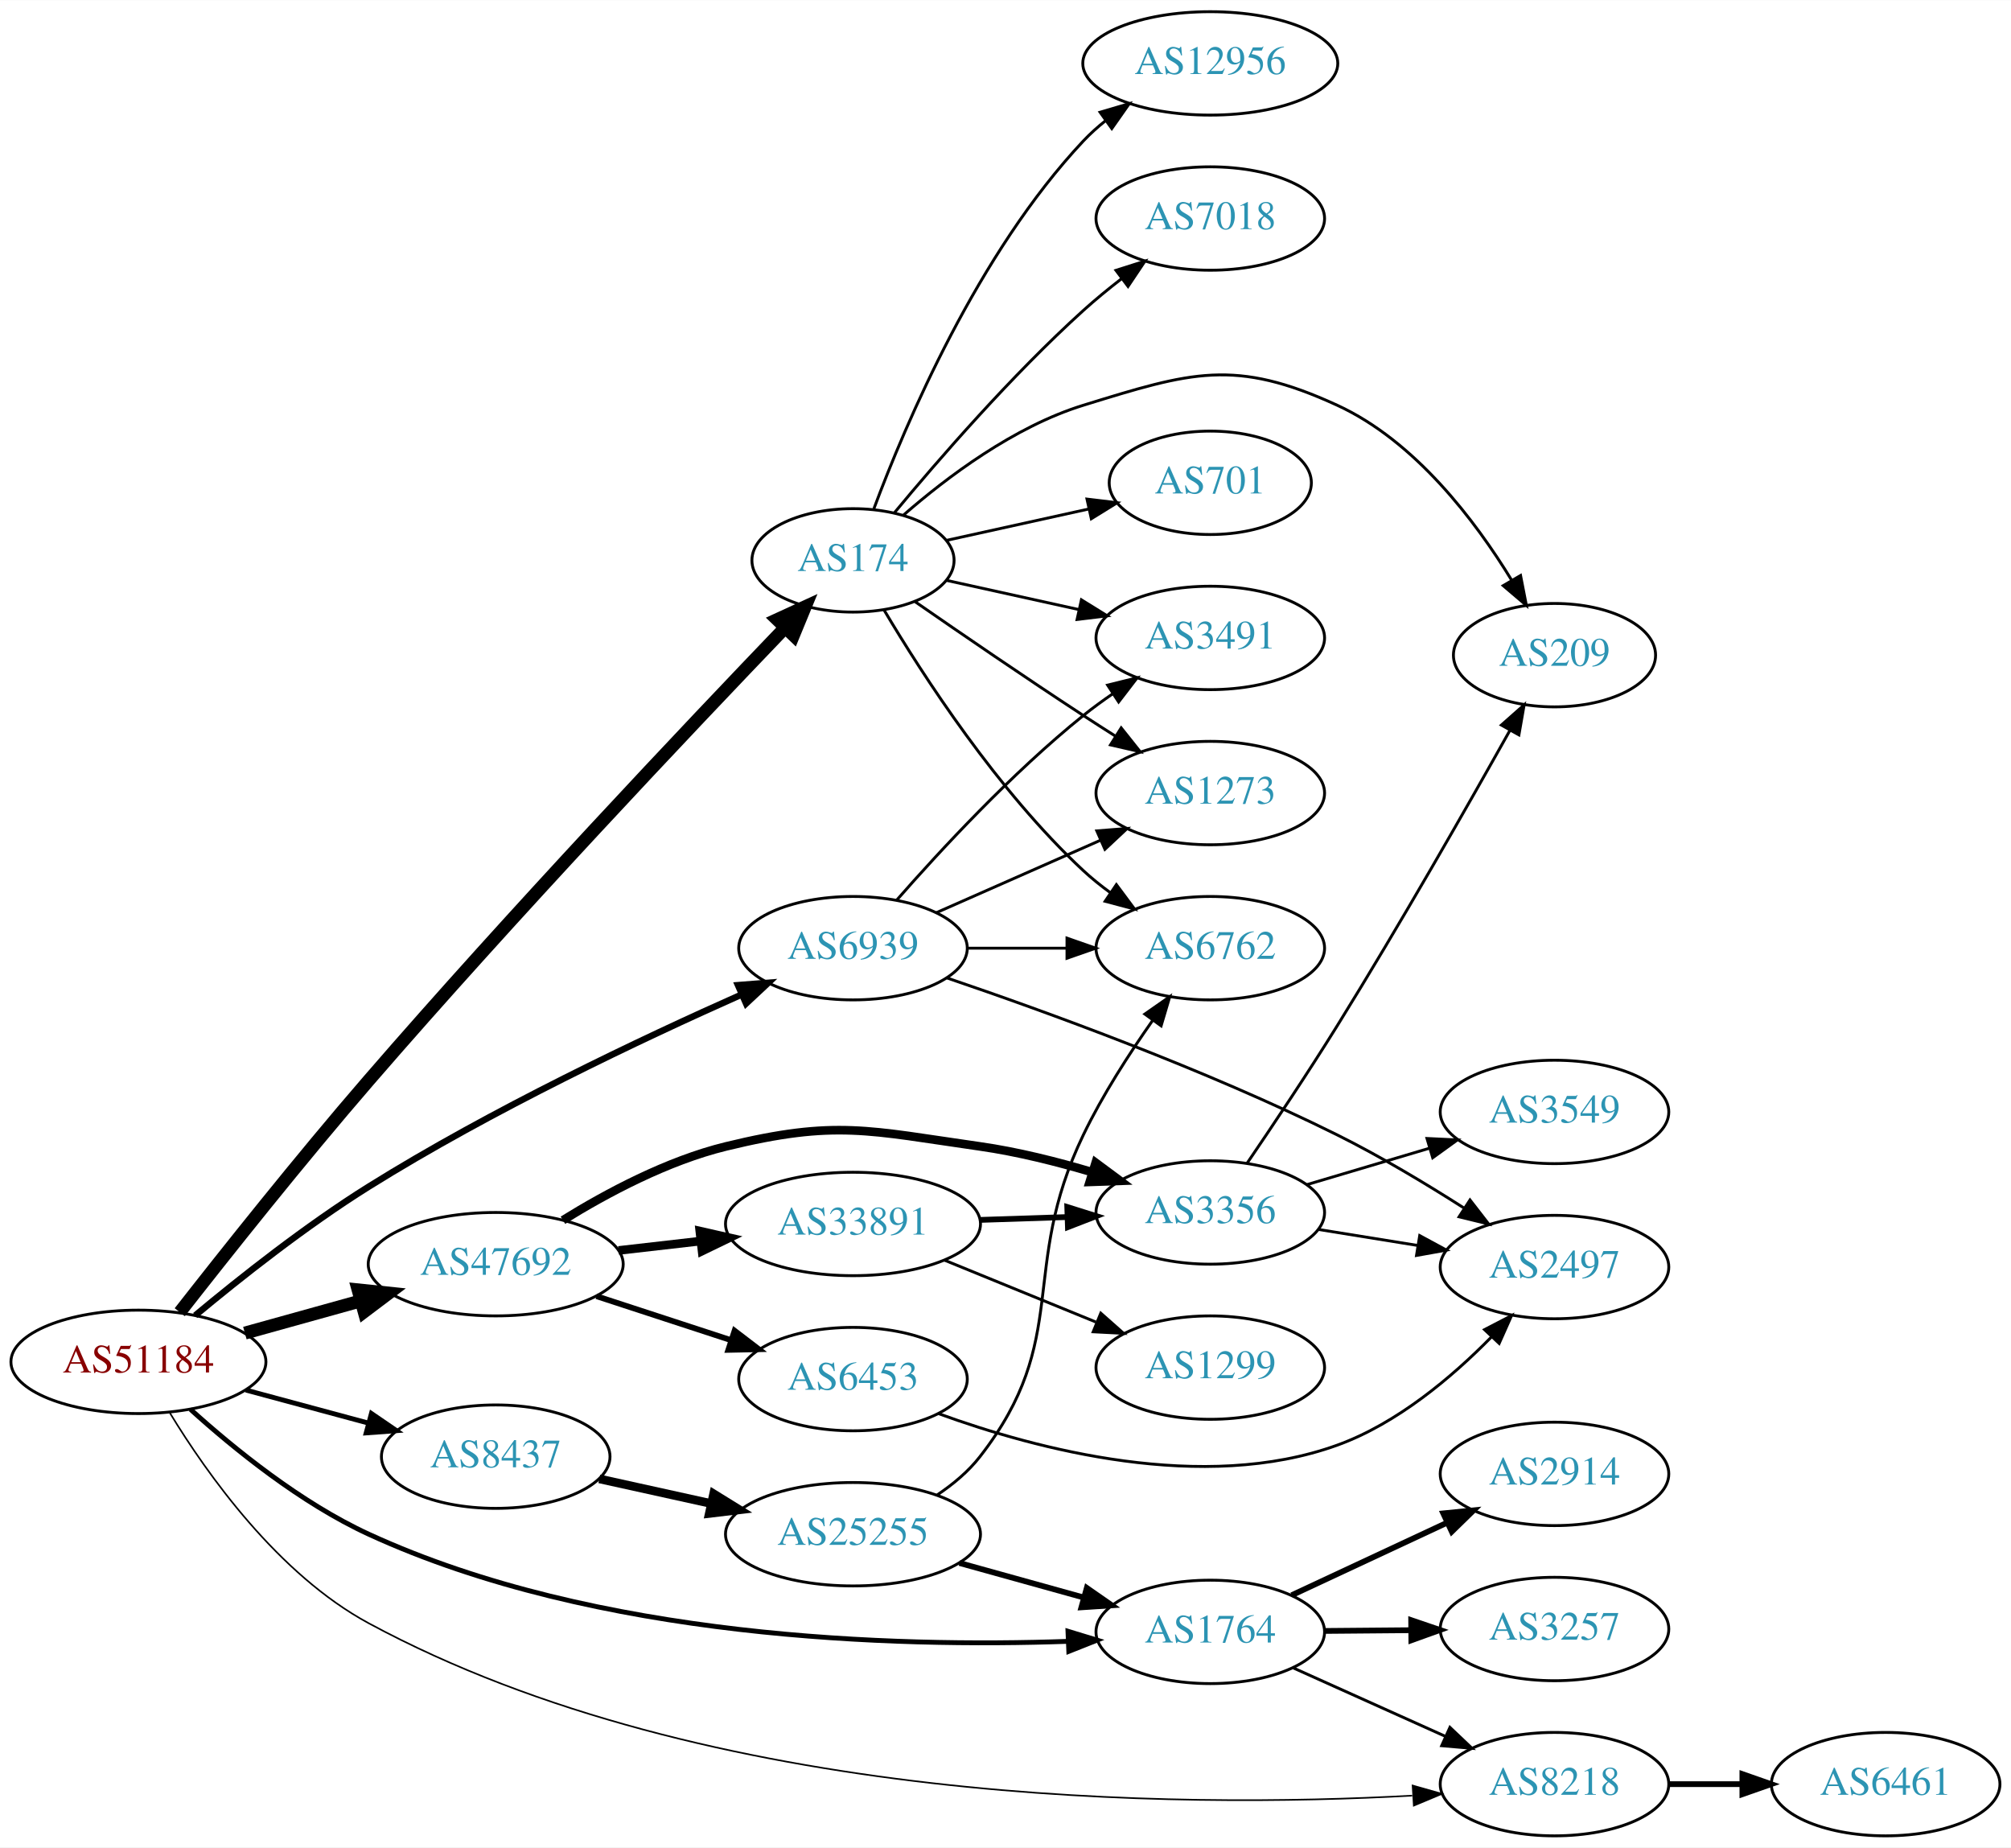
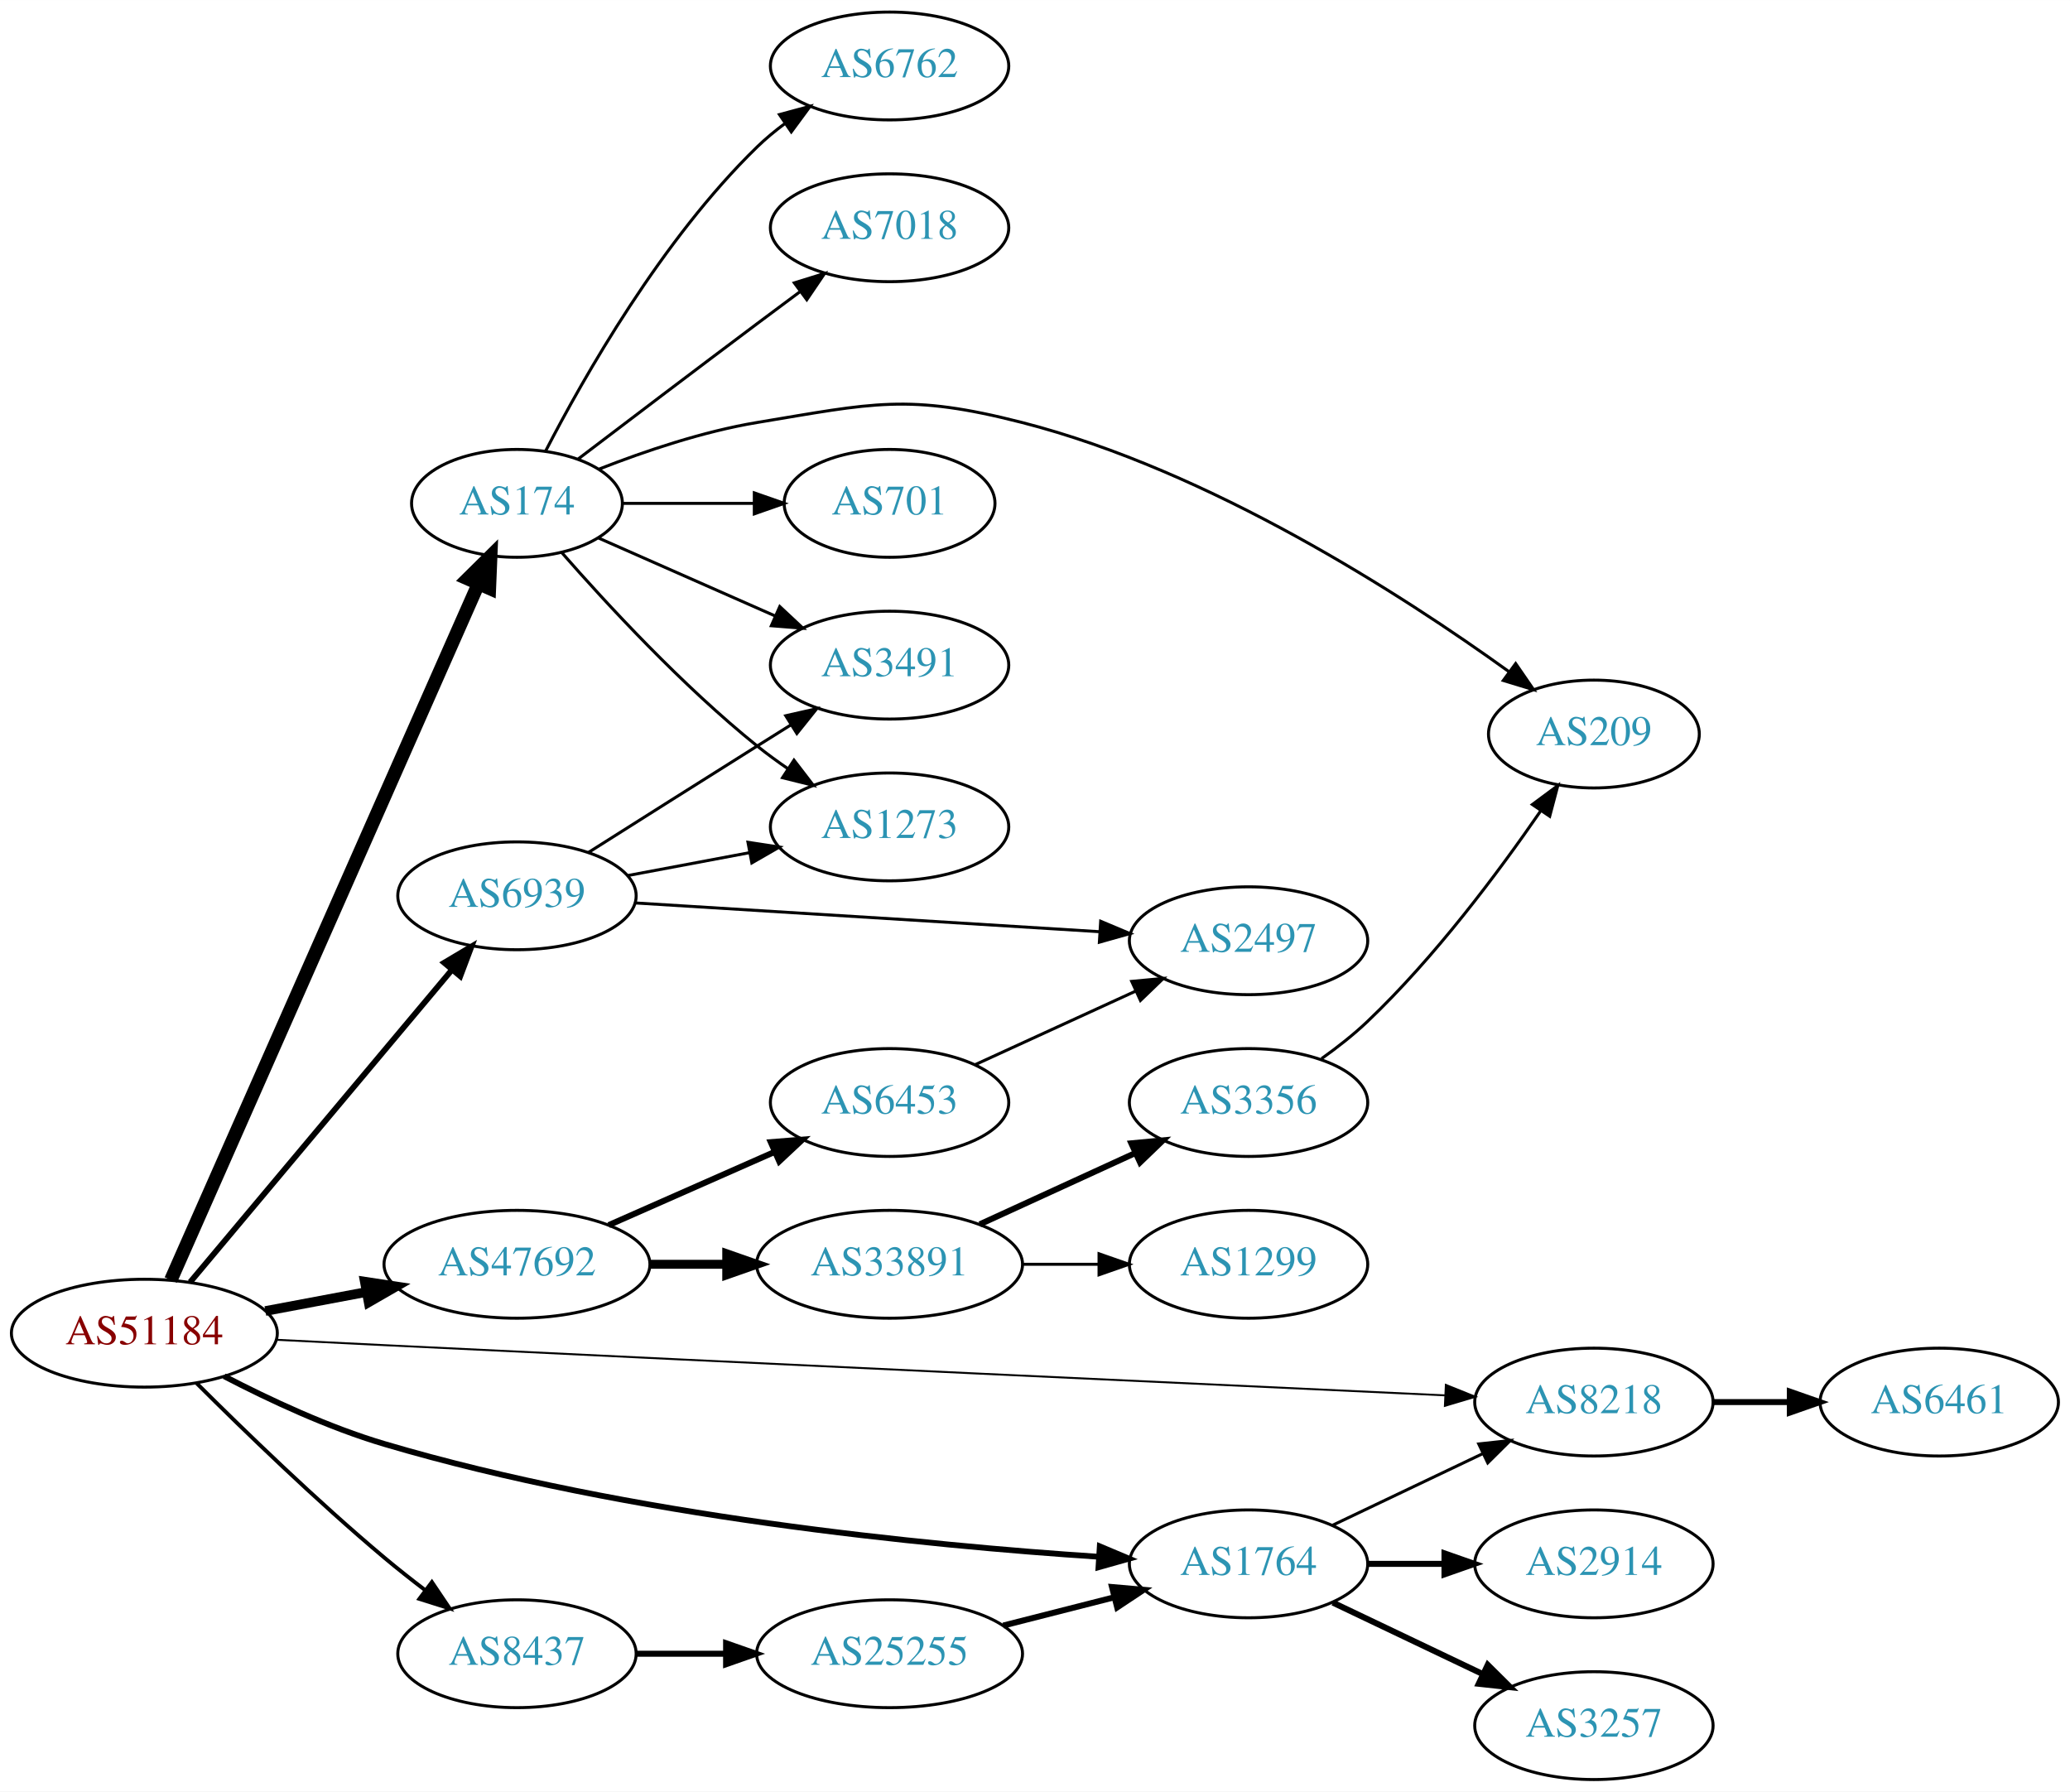
- <svg xmlns="http://www.w3.org/2000/svg" xmlns:xlink="http://www.w3.org/1999/xlink" width="700pt" height="643pt" viewBox="0.00 0.00 700.15 643.00">
-   <g id="graph0" class="graph" transform="scale(1 1) rotate(0) translate(4 639)">
-     <polygon fill="white" stroke="none" points="-4,4 -4,-639 696.155,-639 696.155,4 -4,4" />
+ <svg xmlns="http://www.w3.org/2000/svg" xmlns:xlink="http://www.w3.org/1999/xlink" width="691pt" height="598pt" viewBox="0.00 0.00 691.06 598.00">
+   <g id="graph0" class="graph" transform="scale(1 1) rotate(0) translate(4 594)">
+     <polygon fill="white" stroke="none" points="-4,4 -4,-594 687.055,-594 687.055,4 -4,4" />
    <g id="node1" class="node">
      <g id="a_node1">
        <a xlink:href="/asn/51184" xlink:title="AS51184 ~ Fonira Telekom GmbH [AT]">
-           <ellipse fill="#ffffff" stroke="black" cx="44.196" cy="-165" rx="44.393" ry="18" />
-           <text text-anchor="middle" x="44.196" y="-161.3" font-family="Times,serif" font-size="14.00" fill="#880000">AS51184</text>
+           <ellipse fill="#ffffff" stroke="black" cx="44.196" cy="-149" rx="44.393" ry="18" />
+           <text text-anchor="middle" x="44.196" y="-145.3" font-family="Times,serif" font-size="14.00" fill="#880000">AS51184</text>
        </a>
      </g>
    </g>
    <g id="node2" class="node">
      <g id="a_node2">
        <a xlink:href="/asn/174" xlink:title="AS174 ~ Cogent Communications [US]">
-           <ellipse fill="#ffffff" stroke="black" cx="292.98" cy="-444" rx="35.194" ry="18" />
-           <text text-anchor="middle" x="292.98" y="-440.3" font-family="Times,serif" font-size="14.00" fill="#2c94b3">AS174</text>
+           <ellipse fill="#ffffff" stroke="black" cx="168.588" cy="-426" rx="35.194" ry="18" />
+           <text text-anchor="middle" x="168.588" y="-422.3" font-family="Times,serif" font-size="14.00" fill="#2c94b3">AS174</text>
        </a>
      </g>
    </g>
    <g id="edge1" class="edge">
-       <path fill="none" stroke="black" stroke-width="4.5" d="M58.589,-182.282C74.069,-202.088 100.488,-235.375 124.392,-263 174.461,-320.863 236.277,-386.127 269.052,-420.273" />
-       <polygon fill="black" stroke="black" stroke-width="4.5" points="266.584,-423.387 276.353,-427.866 272.26,-417.928 266.584,-423.387" />
+       <path fill="none" stroke="black" stroke-width="4.5" d="M53.038,-166.749C73.893,-213.947 130.819,-342.783 155.692,-399.077" />
+       <polygon fill="black" stroke="black" stroke-width="4.5" points="152.168,-400.843 159.811,-408.399 159.371,-397.661 152.168,-400.843" />
    </g>
    <g id="node3" class="node">
      <g id="a_node3">
        <a xlink:href="/asn/1764" xlink:title="AS1764 ~ NEXTLAYER-AS [AT]">
-           <ellipse fill="#ffffff" stroke="black" cx="417.373" cy="-71" rx="39.794" ry="18" />
-           <text text-anchor="middle" x="417.373" y="-67.3" font-family="Times,serif" font-size="14.00" fill="#2c94b3">AS1764</text>
+           <ellipse fill="#ffffff" stroke="black" cx="412.823" cy="-72" rx="39.794" ry="18" />
+           <text text-anchor="middle" x="412.823" y="-68.3" font-family="Times,serif" font-size="14.00" fill="#2c94b3">AS1764</text>
        </a>
      </g>
    </g>
    <g id="edge2" class="edge">
-       <path fill="none" stroke="black" stroke-width="1.688" d="M62.293,-148.491C77.426,-134.802 100.728,-115.883 124.392,-105 203.779,-68.491 307.585,-65.609 367.634,-67.704" />
-       <polygon fill="black" stroke="black" stroke-width="1.688" points="367.827,-71.215 377.962,-68.13 368.115,-64.221 367.827,-71.215" />
+       <path fill="none" stroke="black" stroke-width="1.929" d="M70.824,-134.633C85.966,-126.761 105.765,-117.511 124.392,-112 205.972,-87.862 304.988,-78.164 362.943,-74.359" />
+       <polygon fill="black" stroke="black" stroke-width="1.929" points="363.163,-77.852 372.926,-73.735 362.727,-70.865 363.163,-77.852" />
    </g>
    <g id="node4" class="node">
      <g id="a_node4">
        <a xlink:href="/asn/6939" xlink:title="AS6939 ~ Hurricane Electric LLC [US]">
-           <ellipse fill="#ffffff" stroke="black" cx="292.98" cy="-309" rx="39.794" ry="18" />
-           <text text-anchor="middle" x="292.98" y="-305.3" font-family="Times,serif" font-size="14.00" fill="#2c94b3">AS6939</text>
+           <ellipse fill="#ffffff" stroke="black" cx="168.588" cy="-295" rx="39.794" ry="18" />
+           <text text-anchor="middle" x="168.588" y="-291.3" font-family="Times,serif" font-size="14.00" fill="#2c94b3">AS6939</text>
        </a>
      </g>
    </g>
    <g id="edge3" class="edge">
-       <path fill="none" stroke="black" stroke-width="2.25" d="M63.955,-181.147C79.539,-194.135 102.604,-212.398 124.392,-226 167.063,-252.639 219.468,-277.435 254.196,-292.861" />
-       <polygon fill="black" stroke="black" stroke-width="2.25" points="252.937,-296.131 263.499,-296.957 255.757,-289.724 252.937,-296.131" />
+       <path fill="none" stroke="black" stroke-width="1.929" d="M59.475,-166.034C81.032,-191.749 122.001,-240.619 146.848,-270.26" />
+       <polygon fill="black" stroke="black" stroke-width="1.929" points="144.293,-272.66 153.4,-278.075 149.658,-268.163 144.293,-272.66" />
    </g>
    <g id="node5" class="node">
      <g id="a_node5">
        <a xlink:href="/asn/8218" xlink:title="AS8218 ~ legacy Neotelecoms [FR]">
-           <ellipse fill="#ffffff" stroke="black" cx="537.215" cy="-18" rx="39.794" ry="18" />
-           <text text-anchor="middle" x="537.215" y="-14.3" font-family="Times,serif" font-size="14.00" fill="#2c94b3">AS8218</text>
+           <ellipse fill="#ffffff" stroke="black" cx="528.116" cy="-126" rx="39.794" ry="18" />
+           <text text-anchor="middle" x="528.116" y="-122.3" font-family="Times,serif" font-size="14.00" fill="#2c94b3">AS8218</text>
        </a>
      </g>
    </g>
    <g id="edge4" class="edge">
-       <path fill="none" stroke="black" stroke-width="0.562" d="M55.167,-147.191C68.127,-125.898 92.875,-91.009 124.392,-74 242.74,-10.128 407.053,-9.577 487.669,-14.001" />
-       <polygon fill="black" stroke="black" stroke-width="0.562" points="487.817,-17.516 498.009,-14.622 488.237,-10.529 487.817,-17.516" />
+       <path fill="none" stroke="black" stroke-width="0.643" d="M88.352,-146.794C100.047,-146.204 112.704,-145.571 124.392,-145 252.092,-138.763 402.587,-131.753 478.336,-128.249" />
+       <polygon fill="black" stroke="black" stroke-width="0.643" points="478.691,-131.736 488.519,-127.778 478.368,-124.744 478.691,-131.736" />
    </g>
    <g id="node6" class="node">
      <g id="a_node6">
        <a xlink:href="/asn/8437" xlink:title="AS8437 ~ Hutchison Drei Austria GmbH [AT]">
-           <ellipse fill="#ffffff" stroke="black" cx="168.588" cy="-132" rx="39.794" ry="18" />
-           <text text-anchor="middle" x="168.588" y="-128.3" font-family="Times,serif" font-size="14.00" fill="#2c94b3">AS8437</text>
+           <ellipse fill="#ffffff" stroke="black" cx="168.588" cy="-42" rx="39.794" ry="18" />
+           <text text-anchor="middle" x="168.588" y="-38.3" font-family="Times,serif" font-size="14.00" fill="#2c94b3">AS8437</text>
        </a>
      </g>
    </g>
    <g id="edge5" class="edge">
-       <path fill="none" stroke="black" stroke-width="1.688" d="M81.586,-155.188C94.968,-151.58 110.255,-147.459 124.192,-143.701" />
-       <polygon fill="black" stroke="black" stroke-width="1.688" points="125.312,-147.024 134.056,-141.041 123.489,-140.265 125.312,-147.024" />
+       <path fill="none" stroke="black" stroke-width="1.286" d="M61.647,-132.298C77.301,-116.681 101.758,-92.983 124.392,-74 128.683,-70.402 133.335,-66.732 137.943,-63.222" />
+       <polygon fill="black" stroke="black" stroke-width="1.286" points="140.186,-65.916 146.104,-57.128 135.998,-60.307 140.186,-65.916" />
    </g>
    <g id="node7" class="node">
      <g id="a_node7">
        <a xlink:href="/asn/47692" xlink:title="AS47692 ~ Nessus GmbH [AT]">
-           <ellipse fill="#ffffff" stroke="black" cx="168.588" cy="-199" rx="44.393" ry="18" />
-           <text text-anchor="middle" x="168.588" y="-195.3" font-family="Times,serif" font-size="14.00" fill="#2c94b3">AS47692</text>
+           <ellipse fill="#ffffff" stroke="black" cx="168.588" cy="-172" rx="44.393" ry="18" />
+           <text text-anchor="middle" x="168.588" y="-168.3" font-family="Times,serif" font-size="14.00" fill="#2c94b3">AS47692</text>
        </a>
      </g>
    </g>
    <g id="edge6" class="edge">
-       <path fill="none" stroke="black" stroke-width="4.5" d="M81.256,-175.017C93.842,-178.514 108.146,-182.487 121.44,-186.18" />
-       <polygon fill="black" stroke="black" stroke-width="4.5" points="120.674,-190.054 131.363,-188.937 122.782,-182.466 120.674,-190.054" />
+       <path fill="none" stroke="black" stroke-width="3.214" d="M84.595,-156.404C95.296,-158.415 107.019,-160.618 118.196,-162.718" />
+       <polygon fill="black" stroke="black" stroke-width="3.214" points="117.788,-166.203 128.263,-164.61 119.081,-159.323 117.788,-166.203" />
    </g>
    <g id="node8" class="node">
      <g id="a_node8">
-         <a xlink:href="/asn/7018" xlink:title="AS7018 ~ AT&amp;T Services, Inc. [US]">
-           <ellipse fill="#ffffff" stroke="black" cx="417.373" cy="-563" rx="39.794" ry="18" />
-           <text text-anchor="middle" x="417.373" y="-559.3" font-family="Times,serif" font-size="14.00" fill="#2c94b3">AS7018</text>
+         <a xlink:href="/asn/6762" xlink:title="AS6762 ~ TELECOM ITALIA SPARKLE S.p.A. [IT]">
+           <ellipse fill="#ffffff" stroke="black" cx="292.98" cy="-572" rx="39.794" ry="18" />
+           <text text-anchor="middle" x="292.98" y="-568.3" font-family="Times,serif" font-size="14.00" fill="#2c94b3">AS6762</text>
        </a>
      </g>
    </g>
    <g id="edge7" class="edge">
-       <path fill="none" stroke="black" d="M307.41,-460.597C322.502,-478.792 348.175,-508.402 373.176,-531 377.331,-534.755 381.91,-538.508 386.488,-542.053" />
-       <polygon fill="black" stroke="black" points="384.534,-544.962 394.633,-548.166 388.736,-539.364 384.534,-544.962" />
+       <path fill="none" stroke="black" d="M178.127,-443.419C190.901,-468.196 216.928,-514.041 248.784,-545 251.628,-547.764 254.802,-550.388 258.101,-552.837" />
+       <polygon fill="black" stroke="black" points="256.217,-555.788 266.448,-558.541 260.167,-550.009 256.217,-555.788" />
    </g>
    <g id="node9" class="node">
      <g id="a_node9">
-         <a xlink:href="/asn/6762" xlink:title="AS6762 ~ TELECOM ITALIA SPARKLE S.p.A. [IT]">
-           <ellipse fill="#ffffff" stroke="black" cx="417.373" cy="-309" rx="39.794" ry="18" />
-           <text text-anchor="middle" x="417.373" y="-305.3" font-family="Times,serif" font-size="14.00" fill="#2c94b3">AS6762</text>
+         <a xlink:href="/asn/7018" xlink:title="AS7018 ~ AT&amp;T Services, Inc. [US]">
+           <ellipse fill="#ffffff" stroke="black" cx="292.98" cy="-518" rx="39.794" ry="18" />
+           <text text-anchor="middle" x="292.98" y="-514.3" font-family="Times,serif" font-size="14.00" fill="#2c94b3">AS7018</text>
        </a>
      </g>
    </g>
    <g id="edge8" class="edge">
-       <path fill="none" stroke="black" d="M303.793,-426.721C317.299,-403.989 343.359,-363.686 373.176,-336 376.083,-333.301 379.296,-330.72 382.62,-328.297" />
-       <polygon fill="black" stroke="black" points="384.679,-331.13 390.998,-322.625 380.755,-325.333 384.679,-331.13" />
+       <path fill="none" stroke="black" d="M189.072,-440.853C205.076,-453.031 228.353,-470.693 248.784,-486 253.359,-489.427 258.218,-493.047 262.962,-496.57" />
+       <polygon fill="black" stroke="black" points="261.175,-499.602 271.293,-502.745 265.344,-493.978 261.175,-499.602" />
    </g>
    <g id="node10" class="node">
      <g id="a_node10">
        <a xlink:href="/asn/3491" xlink:title="AS3491 ~ PCCW Global, Inc. [US]">
-           <ellipse fill="#ffffff" stroke="black" cx="417.373" cy="-417" rx="39.794" ry="18" />
-           <text text-anchor="middle" x="417.373" y="-413.3" font-family="Times,serif" font-size="14.00" fill="#2c94b3">AS3491</text>
+           <ellipse fill="#ffffff" stroke="black" cx="292.98" cy="-372" rx="39.794" ry="18" />
+           <text text-anchor="middle" x="292.98" y="-368.3" font-family="Times,serif" font-size="14.00" fill="#2c94b3">AS3491</text>
        </a>
      </g>
    </g>
    <g id="edge9" class="edge">
-       <path fill="none" stroke="black" d="M325.499,-437.047C339.56,-433.945 356.378,-430.235 371.702,-426.854" />
-       <polygon fill="black" stroke="black" points="372.501,-430.262 381.512,-424.69 370.993,-423.427 372.501,-430.262" />
+       <path fill="none" stroke="black" d="M195.844,-414.416C213.03,-406.833 235.743,-396.812 254.777,-388.414" />
+       <polygon fill="black" stroke="black" points="256.329,-391.555 264.065,-384.316 253.503,-385.151 256.329,-391.555" />
    </g>
    <g id="node11" class="node">
      <g id="a_node11">
-         <a xlink:href="/asn/209" xlink:title="AS209 ~ CenturyLink Communications, LLC [US]">
-           <ellipse fill="#ffffff" stroke="black" cx="537.215" cy="-411" rx="35.194" ry="18" />
-           <text text-anchor="middle" x="537.215" y="-407.3" font-family="Times,serif" font-size="14.00" fill="#2c94b3">AS209</text>
+         <a xlink:href="/asn/701" xlink:title="AS701 ~ UUNET [US]">
+           <ellipse fill="#ffffff" stroke="black" cx="292.98" cy="-426" rx="35.194" ry="18" />
+           <text text-anchor="middle" x="292.98" y="-422.3" font-family="Times,serif" font-size="14.00" fill="#2c94b3">AS701</text>
        </a>
      </g>
    </g>
    <g id="edge10" class="edge">
-       <path fill="none" stroke="black" d="M310.605,-459.803C325.618,-472.905 349.006,-490.544 373.176,-498 410.716,-509.58 425.873,-514.407 461.569,-498 488.662,-485.547 509.611,-457.87 522.327,-437.055" />
-       <polygon fill="black" stroke="black" points="525.399,-438.736 527.425,-428.336 519.356,-435.202 525.399,-438.736" />
+       <path fill="none" stroke="black" d="M204.007,-426C217.548,-426 233.268,-426 247.642,-426" />
+       <polygon fill="black" stroke="black" points="247.82,-429.5 257.82,-426 247.82,-422.5 247.82,-429.5" />
    </g>
    <g id="node12" class="node">
      <g id="a_node12">
-         <a xlink:href="/asn/701" xlink:title="AS701 ~ UUNET [US]">
-           <ellipse fill="#ffffff" stroke="black" cx="417.373" cy="-471" rx="35.194" ry="18" />
-           <text text-anchor="middle" x="417.373" y="-467.3" font-family="Times,serif" font-size="14.00" fill="#2c94b3">AS701</text>
+         <a xlink:href="/asn/209" xlink:title="AS209 ~ CenturyLink Communications, LLC [US]">
+           <ellipse fill="#ffffff" stroke="black" cx="528.116" cy="-349" rx="35.194" ry="18" />
+           <text text-anchor="middle" x="528.116" y="-345.3" font-family="Times,serif" font-size="14.00" fill="#2c94b3">AS209</text>
        </a>
      </g>
    </g>
    <g id="edge11" class="edge">
-       <path fill="none" stroke="black" d="M325.499,-450.953C340.632,-454.292 358.96,-458.335 375.18,-461.913" />
-       <polygon fill="black" stroke="black" points="374.441,-465.334 384.96,-464.07 375.949,-458.498 374.441,-465.334" />
+       <path fill="none" stroke="black" d="M196.145,-437.501C211.26,-443.419 230.727,-450.007 248.784,-453 287.541,-459.425 299.117,-462.738 337.176,-453 399.964,-436.936 464.321,-395.346 499.661,-369.893" />
+       <polygon fill="black" stroke="black" points="501.995,-372.523 508.002,-363.795 497.864,-366.872 501.995,-372.523" />
    </g>
    <g id="node13" class="node">
      <g id="a_node13">
-         <a xlink:href="/asn/12956" xlink:title="AS12956 ~ TELXIUS [ES]">
-           <ellipse fill="#ffffff" stroke="black" cx="417.373" cy="-617" rx="44.393" ry="18" />
-           <text text-anchor="middle" x="417.373" y="-613.3" font-family="Times,serif" font-size="14.00" fill="#2c94b3">AS12956</text>
+         <a xlink:href="/asn/1273" xlink:title="AS1273 ~ Vodafone Group PLC [EU]">
+           <ellipse fill="#ffffff" stroke="black" cx="292.98" cy="-318" rx="39.794" ry="18" />
+           <text text-anchor="middle" x="292.98" y="-314.3" font-family="Times,serif" font-size="14.00" fill="#2c94b3">AS1273</text>
        </a>
      </g>
    </g>
    <g id="edge12" class="edge">
-       <path fill="none" stroke="black" d="M300.265,-462.014C311.277,-491.558 336.437,-550.924 373.176,-590 375.55,-592.525 378.21,-594.909 381.011,-597.138" />
-       <polygon fill="black" stroke="black" points="379,-600.002 389.166,-602.989 383.081,-594.315 379,-600.002" />
+       <path fill="none" stroke="black" d="M183.462,-409.655C198.532,-392.441 223.81,-365.099 248.784,-345 252.04,-342.38 255.565,-339.808 259.149,-337.354" />
+       <polygon fill="black" stroke="black" points="261.068,-340.281 267.522,-331.879 257.237,-334.423 261.068,-340.281" />
+     </g>
+     <g id="edge15" class="edge">
+       <path fill="none" stroke="black" d="M440.959,-84.934C455.953,-92.081 474.774,-101.052 490.998,-108.785" />
+       <polygon fill="black" stroke="black" points="489.668,-112.028 500.201,-113.171 492.68,-105.709 489.668,-112.028" />
    </g>
    <g id="node14" class="node">
      <g id="a_node14">
-         <a xlink:href="/asn/1273" xlink:title="AS1273 ~ Vodafone Group PLC [EU]">
-           <ellipse fill="#ffffff" stroke="black" cx="417.373" cy="-363" rx="39.794" ry="18" />
-           <text text-anchor="middle" x="417.373" y="-359.3" font-family="Times,serif" font-size="14.00" fill="#2c94b3">AS1273</text>
+         <a xlink:href="/asn/2914" xlink:title="AS2914 ~ NTT America, Inc. [US]">
+           <ellipse fill="#ffffff" stroke="black" cx="528.116" cy="-72" rx="39.794" ry="18" />
+           <text text-anchor="middle" x="528.116" y="-68.3" font-family="Times,serif" font-size="14.00" fill="#2c94b3">AS2914</text>
        </a>
      </g>
    </g>
    <g id="edge13" class="edge">
-       <path fill="none" stroke="black" d="M314.671,-429.56C330.563,-418.551 353.113,-403.103 373.176,-390 376.758,-387.661 380.529,-385.241 384.289,-382.856" />
-       <polygon fill="black" stroke="black" points="386.352,-385.693 392.95,-377.404 382.623,-379.769 386.352,-385.693" />
-     </g>
-     <g id="edge16" class="edge">
-       <path fill="none" stroke="black" d="M446.3,-58.44C462.149,-51.311 482.182,-42.301 499.314,-34.596" />
-       <polygon fill="black" stroke="black" points="500.804,-37.764 508.489,-30.47 497.933,-31.38 500.804,-37.764" />
+       <path fill="none" stroke="black" stroke-width="2" d="M452.495,-72C460.698,-72 469.462,-72 477.994,-72" />
+       <polygon fill="black" stroke="black" stroke-width="2" points="478.233,-75.5 488.233,-72 478.233,-68.5 478.233,-75.5" />
    </g>
    <g id="node15" class="node">
      <g id="a_node15">
-         <a xlink:href="/asn/2914" xlink:title="AS2914 ~ NTT America, Inc. [US]">
-           <ellipse fill="#ffffff" stroke="black" cx="537.215" cy="-126" rx="39.794" ry="18" />
-           <text text-anchor="middle" x="537.215" y="-122.3" font-family="Times,serif" font-size="14.00" fill="#2c94b3">AS2914</text>
+         <a xlink:href="/asn/3257" xlink:title="AS3257 ~ GTT [DE]">
+           <ellipse fill="#ffffff" stroke="black" cx="528.116" cy="-18" rx="39.794" ry="18" />
+           <text text-anchor="middle" x="528.116" y="-14.3" font-family="Times,serif" font-size="14.00" fill="#2c94b3">AS3257</text>
        </a>
      </g>
    </g>
    <g id="edge14" class="edge">
-       <path fill="none" stroke="black" stroke-width="2" d="M445.704,-83.756C461.767,-91.253 482.278,-100.826 499.711,-108.963" />
-       <polygon fill="black" stroke="black" stroke-width="2" points="498.49,-112.255 509.032,-113.313 501.45,-105.912 498.49,-112.255" />
+       <path fill="none" stroke="black" stroke-width="2" d="M440.959,-59.066C455.953,-51.919 474.774,-42.948 490.998,-35.215" />
+       <polygon fill="black" stroke="black" stroke-width="2" points="492.68,-38.291 500.201,-30.829 489.668,-31.972 492.68,-38.291" />
+     </g>
+     <g id="edge18" class="edge">
+       <path fill="none" stroke="black" d="M192.444,-309.468C208.254,-319.467 229.783,-333.064 248.784,-345 252.407,-347.276 256.203,-349.656 259.977,-352.019" />
+       <polygon fill="black" stroke="black" points="258.32,-355.11 268.654,-357.446 262.032,-349.176 258.32,-355.11" />
+     </g>
+     <g id="edge19" class="edge">
+       <path fill="none" stroke="black" d="M205.648,-301.776C218.347,-304.163 232.794,-306.878 246.188,-309.395" />
+       <polygon fill="black" stroke="black" points="245.704,-312.865 256.178,-311.272 246.997,-305.985 245.704,-312.865" />
+     </g>
+     <g id="node17" class="node">
+       <g id="a_node17">
+         <a xlink:href="/asn/2497" xlink:title="AS2497 ~ Internet Initiative Japan Inc. [JP]">
+           <ellipse fill="#ffffff" stroke="black" cx="412.823" cy="-280" rx="39.794" ry="18" />
+           <text text-anchor="middle" x="412.823" y="-276.3" font-family="Times,serif" font-size="14.00" fill="#2c94b3">AS2497</text>
+         </a>
+       </g>
+     </g>
+     <g id="edge17" class="edge">
+       <path fill="none" stroke="black" d="M207.971,-292.623C249.927,-290.025 317.256,-285.856 362.956,-283.026" />
+       <polygon fill="black" stroke="black" points="363.455,-286.502 373.219,-282.39 363.022,-279.515 363.455,-286.502" />
    </g>
    <g id="node16" class="node">
      <g id="a_node16">
-         <a xlink:href="/asn/3257" xlink:title="AS3257 ~ GTT [DE]">
-           <ellipse fill="#ffffff" stroke="black" cx="537.215" cy="-72" rx="39.794" ry="18" />
-           <text text-anchor="middle" x="537.215" y="-68.3" font-family="Times,serif" font-size="14.00" fill="#2c94b3">AS3257</text>
-         </a>
-       </g>
-     </g>
-     <g id="edge15" class="edge">
-       <path fill="none" stroke="black" stroke-width="2" d="M457.285,-71.33C466.839,-71.411 477.188,-71.499 487.151,-71.584" />
-       <polygon fill="black" stroke="black" stroke-width="2" points="487.314,-75.085 497.343,-71.67 487.373,-68.085 487.314,-75.085" />
-     </g>
-     <g id="edge21" class="edge">
-       <path fill="none" stroke="black" d="M332.706,-309C343.644,-309 355.695,-309 367.161,-309" />
-       <polygon fill="black" stroke="black" points="367.479,-312.5 377.479,-309 367.479,-305.5 367.479,-312.5" />
-     </g>
-     <g id="edge19" class="edge">
-       <path fill="none" stroke="black" d="M308.133,-325.663C323.234,-342.894 348.355,-370.024 373.176,-390 376.432,-392.62 379.957,-395.192 383.542,-397.646" />
-       <polygon fill="black" stroke="black" points="381.629,-400.577 391.914,-403.121 385.46,-394.719 381.629,-400.577" />
-     </g>
-     <g id="edge20" class="edge">
-       <path fill="none" stroke="black" d="M322.06,-321.389C339.008,-328.866 360.805,-338.483 379.174,-346.588" />
-       <polygon fill="black" stroke="black" points="377.862,-349.834 388.424,-350.669 380.688,-343.43 377.862,-349.834" />
+         <a xlink:href="/asn/6461" xlink:title="AS6461 ~ Zayo Bandwidth [US]">
+           <ellipse fill="#ffffff" stroke="black" cx="643.409" cy="-126" rx="39.794" ry="18" />
+           <text text-anchor="middle" x="643.409" y="-122.3" font-family="Times,serif" font-size="14.00" fill="#2c94b3">AS6461</text>
+         </a>
+       </g>
+     </g>
+     <g id="edge16" class="edge">
+       <path fill="none" stroke="black" stroke-width="2" d="M567.788,-126C575.991,-126 584.755,-126 593.287,-126" />
+       <polygon fill="black" stroke="black" stroke-width="2" points="593.526,-129.5 603.526,-126 593.526,-122.5 593.526,-129.5" />
    </g>
    <g id="node18" class="node">
      <g id="a_node18">
-         <a xlink:href="/asn/2497" xlink:title="AS2497 ~ Internet Initiative Japan Inc. [JP]">
-           <ellipse fill="#ffffff" stroke="black" cx="537.215" cy="-198" rx="39.794" ry="18" />
-           <text text-anchor="middle" x="537.215" y="-194.3" font-family="Times,serif" font-size="14.00" fill="#2c94b3">AS2497</text>
-         </a>
-       </g>
-     </g>
-     <g id="edge18" class="edge">
-       <path fill="none" stroke="black" d="M325.598,-298.673C359.847,-287.044 415.735,-266.773 461.569,-244 476.522,-236.57 492.365,-227.063 505.59,-218.621" />
-       <polygon fill="black" stroke="black" points="507.797,-221.362 514.285,-212.987 503.99,-215.488 507.797,-221.362" />
-     </g>
-     <g id="node17" class="node">
-       <g id="a_node17">
-         <a xlink:href="/asn/6461" xlink:title="AS6461 ~ Zayo Bandwidth [US]">
-           <ellipse fill="#ffffff" stroke="black" cx="652.508" cy="-18" rx="39.794" ry="18" />
-           <text text-anchor="middle" x="652.508" y="-14.3" font-family="Times,serif" font-size="14.00" fill="#2c94b3">AS6461</text>
-         </a>
-       </g>
-     </g>
-     <g id="edge17" class="edge">
-       <path fill="none" stroke="black" stroke-width="2" d="M576.887,-18C585.09,-18 593.854,-18 602.386,-18" />
-       <polygon fill="black" stroke="black" stroke-width="2" points="602.626,-21.5 612.626,-18 602.626,-14.5 602.626,-21.5" />
+         <a xlink:href="/asn/25255" xlink:title="AS25255 ~ ==&gt; TELE2 AUSTRIA &lt;== [AT]">
+           <ellipse fill="#ffffff" stroke="black" cx="292.98" cy="-42" rx="44.393" ry="18" />
+           <text text-anchor="middle" x="292.98" y="-38.3" font-family="Times,serif" font-size="14.00" fill="#2c94b3">AS25255</text>
+         </a>
+       </g>
+     </g>
+     <g id="edge20" class="edge">
+       <path fill="none" stroke="black" stroke-width="2" d="M208.314,-42C217.774,-42 228.066,-42 238.092,-42" />
+       <polygon fill="black" stroke="black" stroke-width="2" points="238.399,-45.5 248.399,-42 238.399,-38.5 238.399,-45.5" />
    </g>
    <g id="node19" class="node">
      <g id="a_node19">
-         <a xlink:href="/asn/25255" xlink:title="AS25255 ~ ==&gt; TELE2 AUSTRIA &lt;== [AT]">
-           <ellipse fill="#ffffff" stroke="black" cx="292.98" cy="-105" rx="44.393" ry="18" />
-           <text text-anchor="middle" x="292.98" y="-101.3" font-family="Times,serif" font-size="14.00" fill="#2c94b3">AS25255</text>
+         <a xlink:href="/asn/33891" xlink:title="AS33891 ~ CORE-BACKBONE GMBH GLOBAL NETWORK [DE]">
+           <ellipse fill="#ffffff" stroke="black" cx="292.98" cy="-172" rx="44.393" ry="18" />
+           <text text-anchor="middle" x="292.98" y="-168.3" font-family="Times,serif" font-size="14.00" fill="#2c94b3">AS33891</text>
        </a>
      </g>
    </g>
    <g id="edge22" class="edge">
-       <path fill="none" stroke="black" stroke-width="3" d="M204.661,-124.263C216.7,-121.607 230.4,-118.585 243.321,-115.734" />
-       <polygon fill="black" stroke="black" stroke-width="3" points="244.459,-119.068 253.47,-113.495 242.951,-112.232 244.459,-119.068" />
+       <path fill="none" stroke="black" stroke-width="3" d="M213.084,-172C221.29,-172 229.961,-172 238.434,-172" />
+       <polygon fill="black" stroke="black" stroke-width="3" points="238.625,-175.5 248.625,-172 238.625,-168.5 238.625,-175.5" />
    </g>
    <g id="node20" class="node">
      <g id="a_node20">
        <a xlink:href="/asn/6453" xlink:title="AS6453 ~ TATA COMMUNICATIONS (AMERICA) INC [US]">
-           <ellipse fill="#ffffff" stroke="black" cx="292.98" cy="-159" rx="39.794" ry="18" />
-           <text text-anchor="middle" x="292.98" y="-155.3" font-family="Times,serif" font-size="14.00" fill="#2c94b3">AS6453</text>
-         </a>
-       </g>
-     </g>
-     <g id="edge25" class="edge">
-       <path fill="none" stroke="black" stroke-width="2" d="M203.681,-187.858C218.187,-183.117 235.239,-177.544 250.469,-172.567" />
-       <polygon fill="black" stroke="black" stroke-width="2" points="251.752,-175.83 260.17,-169.396 249.578,-169.176 251.752,-175.83" />
+           <ellipse fill="#ffffff" stroke="black" cx="292.98" cy="-226" rx="39.794" ry="18" />
+           <text text-anchor="middle" x="292.98" y="-222.3" font-family="Times,serif" font-size="14.00" fill="#2c94b3">AS6453</text>
+         </a>
+       </g>
+     </g>
+     <g id="edge23" class="edge">
+       <path fill="none" stroke="black" stroke-width="2" d="M199.216,-185.072C215.81,-192.393 236.67,-201.597 254.403,-209.421" />
+       <polygon fill="black" stroke="black" stroke-width="2" points="253.325,-212.77 263.887,-213.605 256.151,-206.366 253.325,-212.77" />
+     </g>
+     <g id="edge21" class="edge">
+       <path fill="none" stroke="black" stroke-width="2" d="M330.943,-51.41C342.65,-54.39 355.706,-57.714 367.855,-60.807" />
+       <polygon fill="black" stroke="black" stroke-width="2" points="367.242,-64.262 377.796,-63.337 368.969,-57.479 367.242,-64.262" />
    </g>
    <g id="node21" class="node">
      <g id="a_node21">
-         <a xlink:href="/asn/33891" xlink:title="AS33891 ~ CORE-BACKBONE GMBH GLOBAL NETWORK [DE]">
-           <ellipse fill="#ffffff" stroke="black" cx="292.98" cy="-213" rx="44.393" ry="18" />
-           <text text-anchor="middle" x="292.98" y="-209.3" font-family="Times,serif" font-size="14.00" fill="#2c94b3">AS33891</text>
-         </a>
-       </g>
-     </g>
-     <g id="edge26" class="edge">
-       <path fill="none" stroke="black" stroke-width="3" d="M211.366,-203.779C220.52,-204.826 230.321,-205.947 239.824,-207.034" />
-       <polygon fill="black" stroke="black" stroke-width="3" points="239.642,-210.536 249.975,-208.195 240.438,-203.581 239.642,-210.536" />
+         <a xlink:href="/asn/3356" xlink:title="AS3356 ~ Level 3 Parent, LLC [US]">
+           <ellipse fill="#ffffff" stroke="black" cx="412.823" cy="-226" rx="39.794" ry="18" />
+           <text text-anchor="middle" x="412.823" y="-222.3" font-family="Times,serif" font-size="14.00" fill="#2c94b3">AS3356</text>
+         </a>
+       </g>
+     </g>
+     <g id="edge24" class="edge">
+       <path fill="none" stroke="black" stroke-width="2" d="M323.11,-185.348C338.721,-192.502 358.119,-201.391 374.791,-209.03" />
+       <polygon fill="black" stroke="black" stroke-width="2" points="373.694,-212.378 384.243,-213.362 376.61,-206.014 373.694,-212.378" />
    </g>
    <g id="node22" class="node">
      <g id="a_node22">
-         <a xlink:href="/asn/3356" xlink:title="AS3356 ~ Level 3 Parent, LLC [US]">
-           <ellipse fill="#ffffff" stroke="black" cx="417.373" cy="-217" rx="39.794" ry="18" />
-           <text text-anchor="middle" x="417.373" y="-213.3" font-family="Times,serif" font-size="14.00" fill="#2c94b3">AS3356</text>
-         </a>
-       </g>
+         <a xlink:href="/asn/1299" xlink:title="AS1299 ~ Telia Carrier [EU]">
+           <ellipse fill="#ffffff" stroke="black" cx="412.823" cy="-172" rx="39.794" ry="18" />
+           <text text-anchor="middle" x="412.823" y="-168.3" font-family="Times,serif" font-size="14.00" fill="#2c94b3">AS1299</text>
+         </a>
+       </g>
+     </g>
+     <g id="edge25" class="edge">
+       <path fill="none" stroke="black" d="M337.191,-172C345.504,-172 354.267,-172 362.749,-172" />
+       <polygon fill="black" stroke="black" points="362.908,-175.5 372.908,-172 362.908,-168.5 362.908,-175.5" />
+     </g>
+     <g id="edge26" class="edge">
+       <path fill="none" stroke="black" d="M321.609,-238.661C337.566,-245.973 357.837,-255.261 375.119,-263.181" />
+       <polygon fill="black" stroke="black" points="373.818,-266.435 384.367,-267.419 376.734,-260.071 373.818,-266.435" />
    </g>
    <g id="edge27" class="edge">
-       <path fill="none" stroke="black" stroke-width="3" d="M191.993,-214.297C207.253,-223.758 228.326,-235.018 248.784,-240 286.954,-249.295 298.283,-245.533 337.176,-240 350.151,-238.154 363.971,-234.688 376.375,-230.996" />
-       <polygon fill="black" stroke="black" stroke-width="3" points="377.464,-234.323 385.975,-228.014 375.387,-227.638 377.464,-234.323" />
-     </g>
-     <g id="edge24" class="edge">
-       <path fill="none" stroke="black" stroke-width="2" d="M330.04,-94.983C343.544,-91.231 359.025,-86.931 373.115,-83.017" />
-       <polygon fill="black" stroke="black" stroke-width="2" points="374.382,-86.297 383.08,-80.249 372.508,-79.553 374.382,-86.297" />
-     </g>
-     <g id="edge23" class="edge">
-       <path fill="none" stroke="black" d="M322.339,-118.706C327.85,-122.402 333.156,-126.836 337.176,-132 369.299,-173.255 350.492,-196.891 373.176,-244 379.828,-257.814 389.039,-272.115 397.247,-283.775" />
-       <polygon fill="black" stroke="black" points="394.581,-286.061 403.27,-292.124 400.258,-281.966 394.581,-286.061" />
-     </g>
-     <g id="edge33" class="edge">
-       <path fill="none" stroke="black" d="M322.717,-146.995C356.804,-134.565 414.888,-119.142 461.569,-136 482.425,-143.532 501.568,-159.709 515.246,-173.65" />
-       <polygon fill="black" stroke="black" points="512.854,-176.216 522.258,-181.096 517.95,-171.417 512.854,-176.216" />
-     </g>
-     <g id="edge28" class="edge">
-       <path fill="none" stroke="black" stroke-width="2" d="M337.131,-214.41C346.939,-214.731 357.425,-215.073 367.453,-215.401" />
-       <polygon fill="black" stroke="black" stroke-width="2" points="367.58,-218.907 377.689,-215.736 367.809,-211.911 367.58,-218.907" />
-     </g>
-     <g id="node23" class="node">
-       <g id="a_node23">
-         <a xlink:href="/asn/1299" xlink:title="AS1299 ~ Telia Carrier [EU]">
-           <ellipse fill="#ffffff" stroke="black" cx="417.373" cy="-163" rx="39.794" ry="18" />
-           <text text-anchor="middle" x="417.373" y="-159.3" font-family="Times,serif" font-size="14.00" fill="#2c94b3">AS1299</text>
-         </a>
-       </g>
-     </g>
-     <g id="edge29" class="edge">
-       <path fill="none" stroke="black" d="M324.865,-200.383C340.848,-193.853 360.522,-185.816 377.527,-178.869" />
-       <polygon fill="black" stroke="black" points="379.249,-181.947 387.183,-174.925 376.602,-175.466 379.249,-181.947" />
-     </g>
-     <g id="edge30" class="edge">
-       <path fill="none" stroke="black" d="M430.218,-234.191C439.069,-247.186 451.35,-265.538 461.569,-282 483.325,-317.047 506.933,-358.47 521.648,-384.737" />
-       <polygon fill="black" stroke="black" points="518.716,-386.665 526.648,-393.689 524.828,-383.252 518.716,-386.665" />
-     </g>
-     <g id="edge31" class="edge">
-       <path fill="none" stroke="black" d="M455.013,-211.092C465.987,-209.323 478.17,-207.359 489.691,-205.501" />
-       <polygon fill="black" stroke="black" points="490.282,-208.951 499.598,-203.904 489.168,-202.04 490.282,-208.951" />
-     </g>
-     <g id="node24" class="node">
-       <g id="a_node24">
-         <a xlink:href="/asn/3549" xlink:title="AS3549 ~ Level 3 Parent, LLC [US]">
-           <ellipse fill="#ffffff" stroke="black" cx="537.215" cy="-252" rx="39.794" ry="18" />
-           <text text-anchor="middle" x="537.215" y="-248.3" font-family="Times,serif" font-size="14.00" fill="#2c94b3">AS3549</text>
-         </a>
-       </g>
-     </g>
-     <g id="edge32" class="edge">
-       <path fill="none" stroke="black" d="M450.885,-226.657C464.042,-230.564 479.414,-235.13 493.458,-239.301" />
-       <polygon fill="black" stroke="black" points="492.817,-242.761 503.399,-242.253 494.81,-236.051 492.817,-242.761" />
+       <path fill="none" stroke="black" d="M437.18,-240.63C442.446,-244.378 447.841,-248.603 452.469,-253 475.001,-274.408 496.303,-302.941 510.34,-323.325" />
+       <polygon fill="black" stroke="black" points="507.568,-325.473 516.074,-331.789 513.363,-321.547 507.568,-325.473" />
    </g>
  </g>
</svg>
